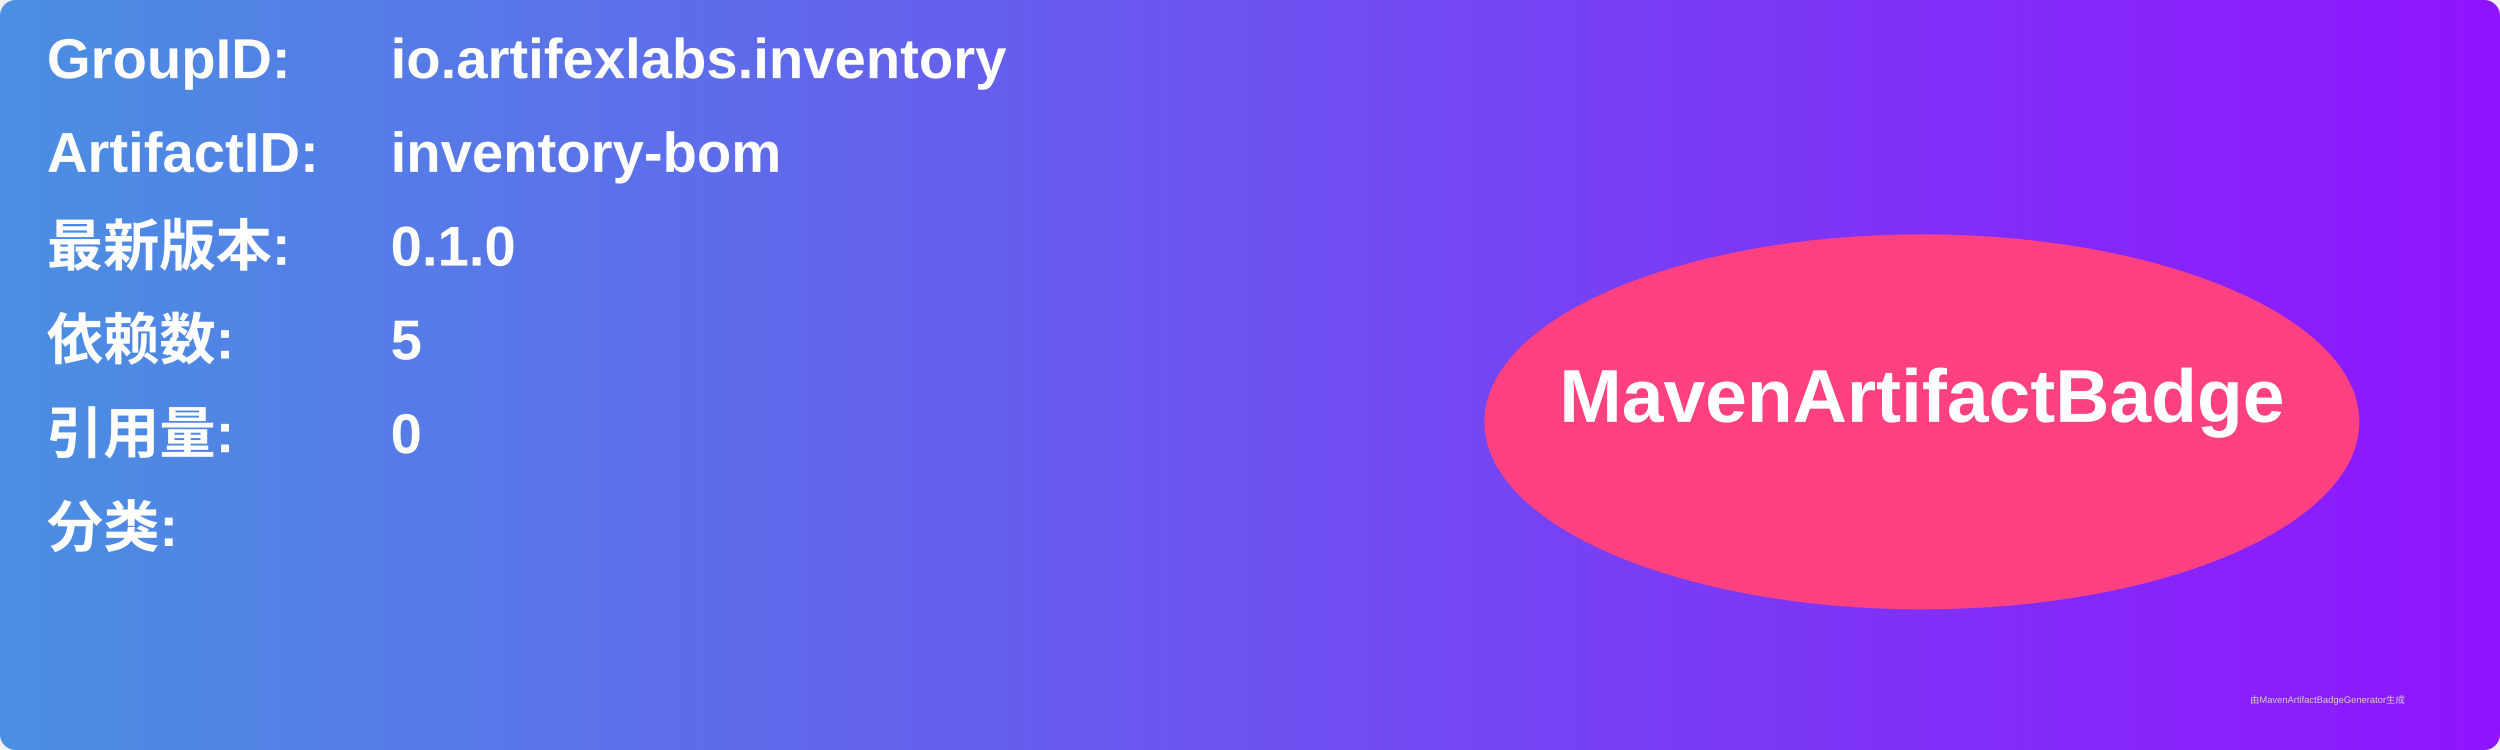
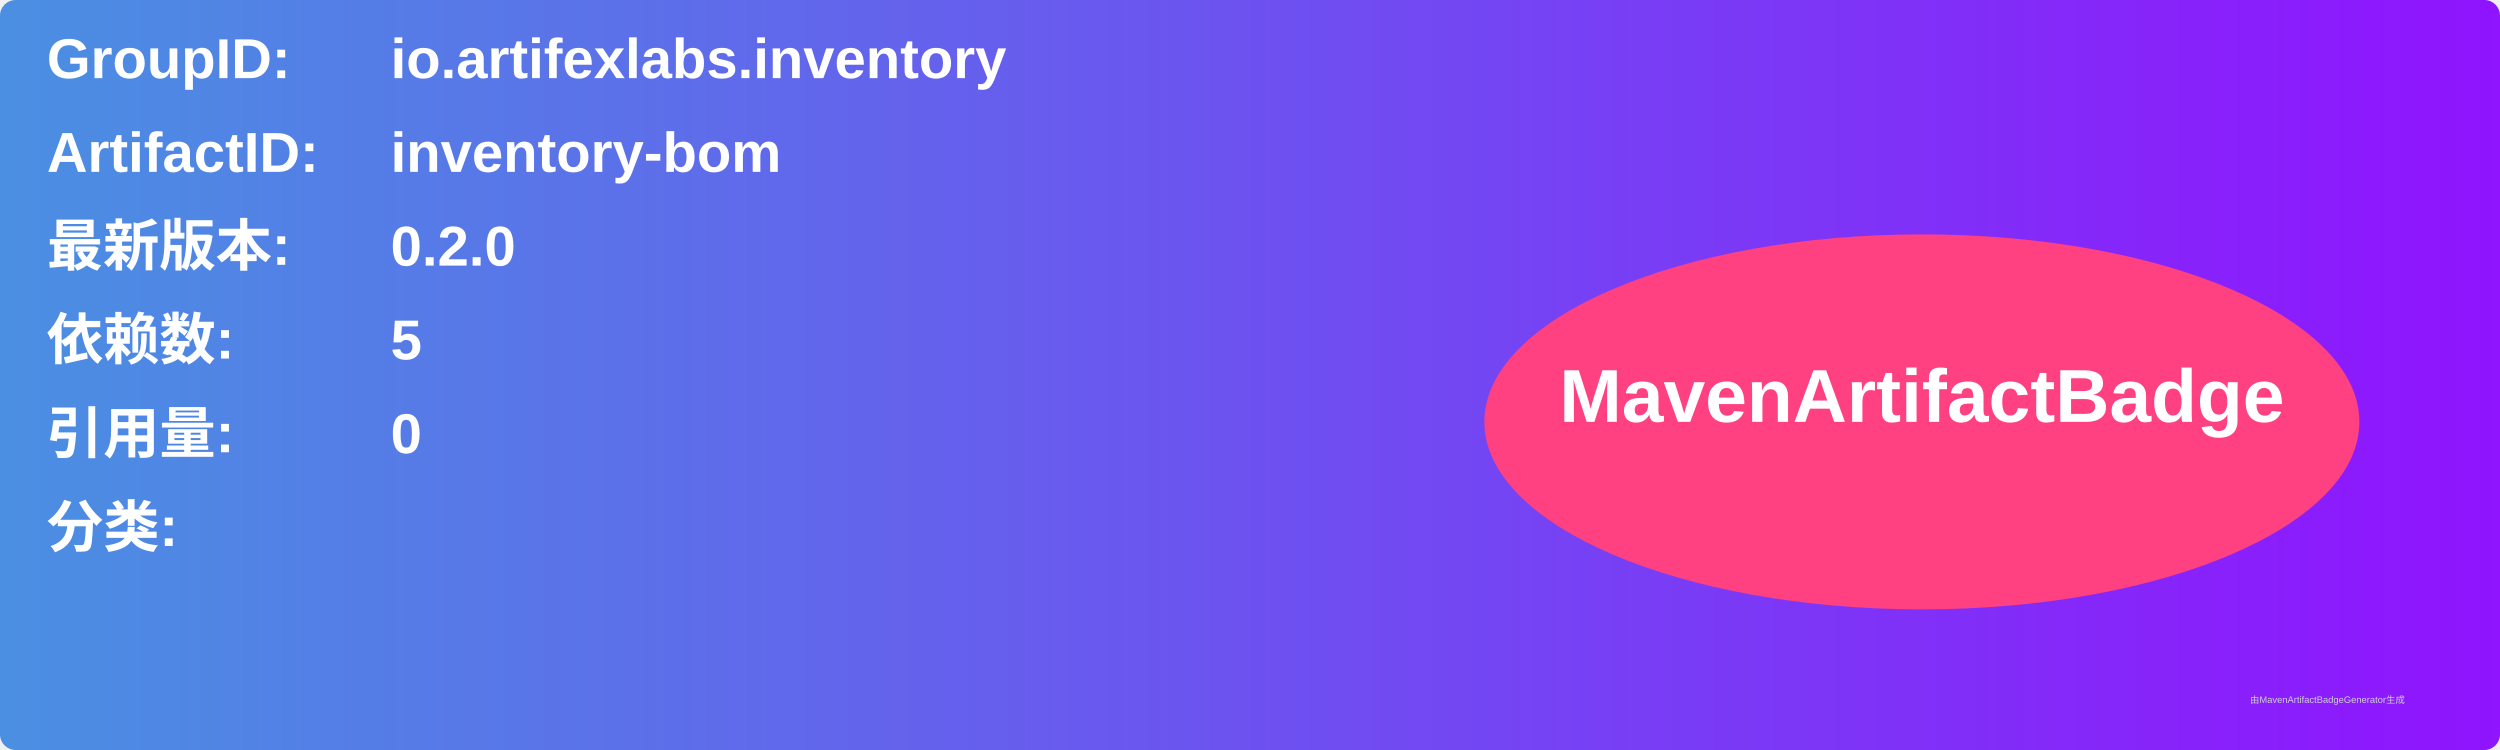
<svg xmlns="http://www.w3.org/2000/svg" width="800" height="240" viewBox="0 0 800 240">
  <linearGradient id="grad" x1="0%" y1="0%" x2="100%" y2="0%">
    <stop offset="0%" stop-color="#4a90e2" />
    <stop offset="100%" stop-color="#9013fe" />
  </linearGradient>
  <rect width="100%" height="100%" rx="5" ry="5" fill="url(#grad)" />
  <g transform="translate(15, 15)">
    <text x="0" y="10" font-family="Arial" font-size="18" fill="white" font-weight="bold" width="260">GroupID:</text>
    <text x="110" y="10" font-family="Arial" font-size="18" fill="white" font-weight="bold" width="460">io.artifexlabs.inventory</text>
    <text x="0" y="40" font-family="Arial" font-size="18" fill="white" font-weight="bold" width="260">ArtifactID:</text>
    <text x="110" y="40" font-family="Arial" font-size="18" fill="white" font-weight="bold" width="460">inventory-bom</text>
    <text x="0" y="70" font-family="Arial" font-size="18" fill="white" font-weight="bold">最新版本:</text>
    <text x="110" y="70" font-family="Arial" font-size="18" fill="white" font-weight="bold">
-       <tspan font-weight="bold">0.1.0</tspan>
+       <tspan font-weight="bold">0.2.0</tspan>
    </text>
    <text x="0" y="100" font-family="Arial" font-size="18" fill="white" font-weight="bold">依赖数: </text>
    <text x="110" y="100" font-family="Arial" font-size="18" fill="white">
      <tspan font-weight="bold">5</tspan>
    </text>
    <text x="0" y="130" font-family="Arial" font-size="18" fill="white" font-weight="bold">引用量: </text>
    <text x="110" y="130" font-family="Arial" font-size="18" fill="white">
      <tspan font-weight="bold">0</tspan>
    </text>
    <text x="0" y="160" font-family="Arial" font-size="18" fill="white" font-weight="bold">分类:</text>
    <text x="10" y="190" font-family="Arial" font-size="10" fill="white">
      <tspan font-weight="bold" />
    </text>
    <ellipse cx="600" cy="120" rx="140" ry="60" fill="#ff4081" />
    <text x="600" y="120" text-anchor="middle" font-family="Arial" font-size="24" fill="white" font-weight="bold">MavenArtifactBadge</text>
  </g>
  <text x="720" y="225" font-family="Arial" font-size="3" fill="#d0d0d0">由MavenArtifactBadgeGenerator生成</text>
</svg>
